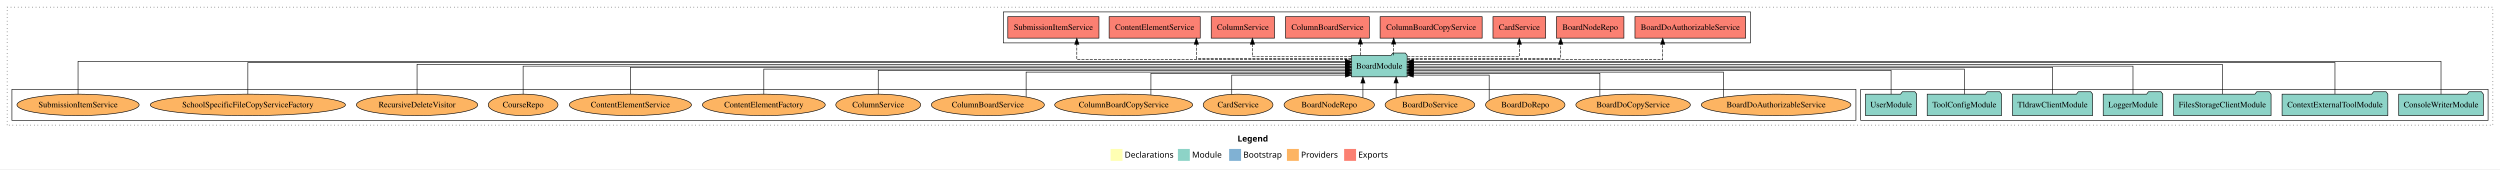
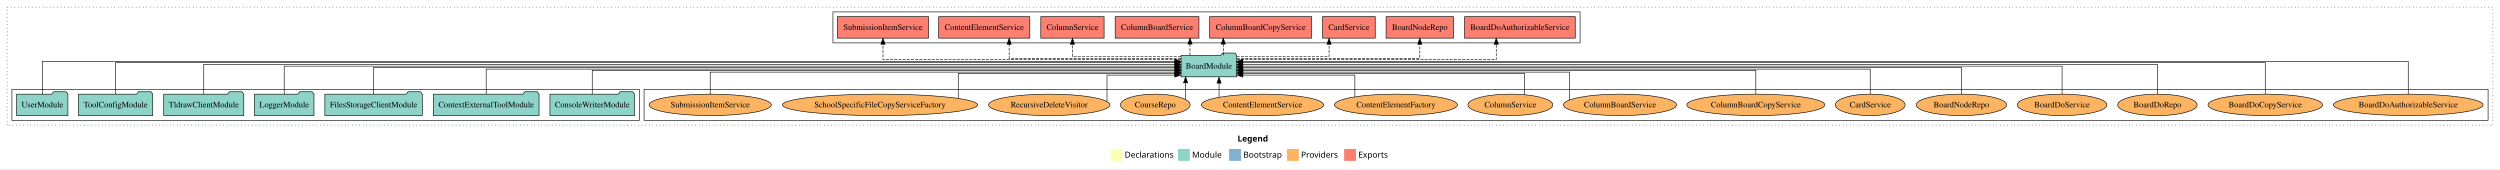
<svg xmlns="http://www.w3.org/2000/svg" width="4196pt" height="284pt" viewBox="0.00 0.00 4196.00 284.00">
  <g id="graph0" class="graph" transform="scale(1 1) rotate(0) translate(4 280)">
    <polygon fill="white" stroke="transparent" points="-4,4 -4,-280 4192,-280 4192,4 -4,4" />
    <text text-anchor="start" x="2073.01" y="-42.4" font-family="Times-12" font-weight="bold" font-size="14.00">Legend</text>
    <polygon fill="#ffffb3" stroke="transparent" points="1860,-10 1860,-30 1880,-30 1880,-10 1860,-10" />
    <text text-anchor="start" x="1883.63" y="-15.4" font-family="Times-12" font-size="14.00">  Declarations</text>
    <polygon fill="#8dd3c7" stroke="transparent" points="1973,-10 1973,-30 1993,-30 1993,-10 1973,-10" />
    <text text-anchor="start" x="1996.73" y="-15.4" font-family="Times-12" font-size="14.00">  Module</text>
    <polygon fill="#80b1d3" stroke="transparent" points="2059,-10 2059,-30 2079,-30 2079,-10 2059,-10" />
    <text text-anchor="start" x="2082.78" y="-15.4" font-family="Times-12" font-size="14.00">  Bootstrap</text>
    <polygon fill="#fdb462" stroke="transparent" points="2156,-10 2156,-30 2176,-30 2176,-10 2156,-10" />
    <text text-anchor="start" x="2179.67" y="-15.4" font-family="Times-12" font-size="14.00">  Providers</text>
    <polygon fill="#fb8072" stroke="transparent" points="2252,-10 2252,-30 2272,-30 2272,-10 2252,-10" />
    <text text-anchor="start" x="2275.73" y="-15.4" font-family="Times-12" font-size="14.00">  Exports</text>
    <g id="clust1" class="cluster">
      <polygon fill="none" stroke="black" stroke-dasharray="1,5" points="8,-70 8,-268 4180,-268 4180,-70 8,-70" />
    </g>
    <g id="clust4" class="cluster">
-       <polygon fill="none" stroke="black" points="1680,-208 1680,-260 2934,-260 2934,-208 1680,-208" />
+       <polygon fill="none" stroke="black" points="1394,-208 1394,-260 2648,-260 2648,-208 1394,-208" />
+     </g>
+     <g id="clust6" class="cluster">
+       <polygon fill="none" stroke="black" points="1077,-78 1077,-130 4172,-130 4172,-78 1077,-78" />
    </g>
    <g id="clust3" class="cluster">
-       <polygon fill="none" stroke="black" points="3119,-78 3119,-130 4172,-130 4172,-78 3119,-78" />
-     </g>
-     <g id="clust6" class="cluster">
-       <polygon fill="none" stroke="black" points="16,-78 16,-130 3111,-130 3111,-78 16,-78" />
+       <polygon fill="none" stroke="black" points="16,-78 16,-130 1069,-130 1069,-78 16,-78" />
    </g>
    <g id="node1" class="node">
-       <polygon fill="#8dd3c7" stroke="black" points="4163.97,-122 4160.97,-126 4139.97,-126 4136.97,-122 4022.03,-122 4022.03,-86 4163.97,-86 4163.97,-122" />
-       <text text-anchor="middle" x="4093" y="-99.8" font-family="Times,serif" font-size="14.00">ConsoleWriterModule</text>
+       <polygon fill="#8dd3c7" stroke="black" points="1060.97,-122 1057.97,-126 1036.97,-126 1033.97,-122 919.03,-122 919.03,-86 1060.97,-86 1060.97,-122" />
+       <text text-anchor="middle" x="990" y="-99.8" font-family="Times,serif" font-size="14.00">ConsoleWriterModule</text>
    </g>
    <g id="node8" class="node">
-       <polygon fill="#8dd3c7" stroke="black" points="2357.76,-187 2354.76,-191 2333.76,-191 2330.76,-187 2264.24,-187 2264.24,-151 2357.76,-151 2357.76,-187" />
-       <text text-anchor="middle" x="2311" y="-164.8" font-family="Times,serif" font-size="14.00">BoardModule</text>
+       <polygon fill="#8dd3c7" stroke="black" points="2071.76,-187 2068.76,-191 2047.76,-191 2044.76,-187 1978.24,-187 1978.24,-151 2071.76,-151 2071.76,-187" />
+       <text text-anchor="middle" x="2025" y="-164.8" font-family="Times,serif" font-size="14.00">BoardModule</text>
    </g>
    <g id="edge1" class="edge">
-       <path fill="none" stroke="black" d="M4093,-122.04C4093,-143.66 4093,-177 4093,-177 4093,-177 2368.21,-177 2368.21,-177" />
-       <polygon fill="black" stroke="black" points="2368.21,-173.5 2358.21,-177 2368.21,-180.5 2368.21,-173.5" />
+       <path fill="none" stroke="black" d="M990,-122.03C990,-139.06 990,-162 990,-162 990,-162 1968.18,-162 1968.18,-162" />
+       <polygon fill="black" stroke="black" points="1968.18,-165.5 1978.18,-162 1968.18,-158.5 1968.18,-165.5" />
    </g>
    <g id="node2" class="node">
-       <polygon fill="#8dd3c7" stroke="black" points="4003.75,-122 4000.75,-126 3979.75,-126 3976.75,-122 3826.25,-122 3826.25,-86 4003.75,-86 4003.75,-122" />
-       <text text-anchor="middle" x="3915" y="-99.8" font-family="Times,serif" font-size="14.00">ContextExternalToolModule</text>
+       <polygon fill="#8dd3c7" stroke="black" points="900.75,-122 897.75,-126 876.75,-126 873.75,-122 723.25,-122 723.25,-86 900.75,-86 900.75,-122" />
+       <text text-anchor="middle" x="812" y="-99.8" font-family="Times,serif" font-size="14.00">ContextExternalToolModule</text>
    </g>
    <g id="edge2" class="edge">
-       <path fill="none" stroke="black" d="M3915,-122.28C3915,-143.32 3915,-175 3915,-175 3915,-175 2368.14,-175 2368.14,-175" />
-       <polygon fill="black" stroke="black" points="2368.14,-171.5 2358.14,-175 2368.14,-178.5 2368.14,-171.5" />
+       <path fill="none" stroke="black" d="M812,-122C812,-139.68 812,-164 812,-164 812,-164 1968.19,-164 1968.19,-164" />
+       <polygon fill="black" stroke="black" points="1968.19,-167.5 1978.19,-164 1968.19,-160.5 1968.19,-167.5" />
    </g>
    <g id="node3" class="node">
-       <polygon fill="#8dd3c7" stroke="black" points="3807.76,-122 3804.76,-126 3783.76,-126 3780.76,-122 3644.24,-122 3644.24,-86 3807.76,-86 3807.76,-122" />
-       <text text-anchor="middle" x="3726" y="-99.8" font-family="Times,serif" font-size="14.00">FilesStorageClientModule</text>
+       <polygon fill="#8dd3c7" stroke="black" points="704.76,-122 701.76,-126 680.76,-126 677.76,-122 541.24,-122 541.24,-86 704.76,-86 704.76,-122" />
+       <text text-anchor="middle" x="623" y="-99.8" font-family="Times,serif" font-size="14.00">FilesStorageClientModule</text>
    </g>
    <g id="edge3" class="edge">
-       <path fill="none" stroke="black" d="M3726,-122.22C3726,-142.37 3726,-172 3726,-172 3726,-172 2368.08,-172 2368.08,-172" />
-       <polygon fill="black" stroke="black" points="2368.08,-168.5 2358.08,-172 2368.08,-175.5 2368.08,-168.5" />
+       <path fill="none" stroke="black" d="M623,-122.22C623,-140.83 623,-167 623,-167 623,-167 1967.95,-167 1967.95,-167" />
+       <polygon fill="black" stroke="black" points="1967.95,-170.5 1977.95,-167 1967.95,-163.5 1967.95,-170.5" />
    </g>
    <g id="node4" class="node">
-       <polygon fill="#8dd3c7" stroke="black" points="3625.98,-122 3622.98,-126 3601.98,-126 3598.98,-122 3526.02,-122 3526.02,-86 3625.98,-86 3625.98,-122" />
-       <text text-anchor="middle" x="3576" y="-99.8" font-family="Times,serif" font-size="14.00">LoggerModule</text>
+       <polygon fill="#8dd3c7" stroke="black" points="522.98,-122 519.98,-126 498.98,-126 495.98,-122 423.02,-122 423.02,-86 522.98,-86 522.98,-122" />
+       <text text-anchor="middle" x="473" y="-99.8" font-family="Times,serif" font-size="14.00">LoggerModule</text>
    </g>
    <g id="edge4" class="edge">
-       <path fill="none" stroke="black" d="M3576,-122.11C3576,-141.34 3576,-169 3576,-169 3576,-169 2367.9,-169 2367.9,-169" />
-       <polygon fill="black" stroke="black" points="2367.9,-165.5 2357.9,-169 2367.9,-172.5 2367.9,-165.5" />
+       <path fill="none" stroke="black" d="M473,-122.11C473,-141.34 473,-169 473,-169 473,-169 1968.13,-169 1968.13,-169" />
+       <polygon fill="black" stroke="black" points="1968.13,-172.5 1978.13,-169 1968.13,-165.5 1968.13,-172.5" />
    </g>
    <g id="node5" class="node">
-       <polygon fill="#8dd3c7" stroke="black" points="3508.2,-122 3505.2,-126 3484.2,-126 3481.2,-122 3373.8,-122 3373.8,-86 3508.2,-86 3508.2,-122" />
-       <text text-anchor="middle" x="3441" y="-99.8" font-family="Times,serif" font-size="14.00">TldrawClientModule</text>
+       <polygon fill="#8dd3c7" stroke="black" points="405.2,-122 402.2,-126 381.2,-126 378.2,-122 270.8,-122 270.8,-86 405.2,-86 405.2,-122" />
+       <text text-anchor="middle" x="338" y="-99.8" font-family="Times,serif" font-size="14.00">TldrawClientModule</text>
    </g>
    <g id="edge5" class="edge">
-       <path fill="none" stroke="black" d="M3441,-122.22C3441,-140.83 3441,-167 3441,-167 3441,-167 2368.12,-167 2368.12,-167" />
-       <polygon fill="black" stroke="black" points="2368.12,-163.5 2358.12,-167 2368.12,-170.5 2368.12,-163.5" />
+       <path fill="none" stroke="black" d="M338,-122.22C338,-142.37 338,-172 338,-172 338,-172 1968.12,-172 1968.12,-172" />
+       <polygon fill="black" stroke="black" points="1968.12,-175.5 1978.12,-172 1968.12,-168.5 1968.12,-175.5" />
    </g>
    <g id="node6" class="node">
-       <polygon fill="#8dd3c7" stroke="black" points="3355.38,-122 3352.38,-126 3331.38,-126 3328.38,-122 3230.62,-122 3230.62,-86 3355.38,-86 3355.38,-122" />
-       <text text-anchor="middle" x="3293" y="-99.8" font-family="Times,serif" font-size="14.00">ToolConfigModule</text>
+       <polygon fill="#8dd3c7" stroke="black" points="252.38,-122 249.38,-126 228.38,-126 225.38,-122 127.62,-122 127.62,-86 252.38,-86 252.38,-122" />
+       <text text-anchor="middle" x="190" y="-99.8" font-family="Times,serif" font-size="14.00">ToolConfigModule</text>
    </g>
    <g id="edge6" class="edge">
-       <path fill="none" stroke="black" d="M3293,-122C3293,-139.68 3293,-164 3293,-164 3293,-164 2368.03,-164 2368.03,-164" />
-       <polygon fill="black" stroke="black" points="2368.03,-160.5 2358.03,-164 2368.03,-167.5 2368.03,-160.5" />
+       <path fill="none" stroke="black" d="M190,-122.28C190,-143.32 190,-175 190,-175 190,-175 1967.8,-175 1967.8,-175" />
+       <polygon fill="black" stroke="black" points="1967.8,-178.5 1977.8,-175 1967.8,-171.5 1967.8,-178.5" />
    </g>
    <g id="node7" class="node">
-       <polygon fill="#8dd3c7" stroke="black" points="3212.98,-122 3209.98,-126 3188.98,-126 3185.98,-122 3127.02,-122 3127.02,-86 3212.98,-86 3212.98,-122" />
-       <text text-anchor="middle" x="3170" y="-99.8" font-family="Times,serif" font-size="14.00">UserModule</text>
+       <polygon fill="#8dd3c7" stroke="black" points="109.98,-122 106.98,-126 85.98,-126 82.98,-122 24.02,-122 24.02,-86 109.98,-86 109.98,-122" />
+       <text text-anchor="middle" x="67" y="-99.8" font-family="Times,serif" font-size="14.00">UserModule</text>
    </g>
    <g id="edge7" class="edge">
-       <path fill="none" stroke="black" d="M3170,-122.03C3170,-139.06 3170,-162 3170,-162 3170,-162 2367.79,-162 2367.79,-162" />
-       <polygon fill="black" stroke="black" points="2367.79,-158.5 2357.79,-162 2367.79,-165.5 2367.79,-158.5" />
+       <path fill="none" stroke="black" d="M67,-122.04C67,-143.66 67,-177 67,-177 67,-177 1968.05,-177 1968.05,-177" />
+       <polygon fill="black" stroke="black" points="1968.05,-180.5 1978.05,-177 1968.05,-173.5 1968.05,-180.5" />
    </g>
    <g id="node9" class="node">
-       <polygon fill="#fb8072" stroke="black" points="2925.88,-252 2740.12,-252 2740.12,-216 2925.88,-216 2925.88,-252" />
-       <text text-anchor="middle" x="2833" y="-229.8" font-family="Times,serif" font-size="14.00">BoardDoAuthorizableService </text>
+       <polygon fill="#fb8072" stroke="black" points="2639.88,-252 2454.12,-252 2454.12,-216 2639.88,-216 2639.88,-252" />
+       <text text-anchor="middle" x="2547" y="-229.8" font-family="Times,serif" font-size="14.00">BoardDoAuthorizableService </text>
    </g>
    <g id="edge8" class="edge">
-       <path fill="none" stroke="black" stroke-dasharray="5,2" d="M2357.91,-180C2477.92,-180 2786.69,-180 2786.69,-180 2786.69,-180 2786.69,-205.72 2786.69,-205.72" />
-       <polygon fill="black" stroke="black" points="2783.19,-205.72 2786.69,-215.72 2790.19,-205.72 2783.19,-205.72" />
+       <path fill="none" stroke="black" stroke-dasharray="5,2" d="M2072.12,-180C2193.48,-180 2507.3,-180 2507.3,-180 2507.3,-180 2507.3,-205.72 2507.3,-205.72" />
+       <polygon fill="black" stroke="black" points="2503.8,-205.72 2507.3,-215.72 2510.8,-205.72 2503.8,-205.72" />
    </g>
    <g id="node10" class="node">
-       <polygon fill="#fb8072" stroke="black" points="2721.58,-252 2608.42,-252 2608.42,-216 2721.58,-216 2721.58,-252" />
-       <text text-anchor="middle" x="2665" y="-229.8" font-family="Times,serif" font-size="14.00">BoardNodeRepo </text>
+       <polygon fill="#fb8072" stroke="black" points="2435.58,-252 2322.42,-252 2322.42,-216 2435.58,-216 2435.58,-252" />
+       <text text-anchor="middle" x="2379" y="-229.8" font-family="Times,serif" font-size="14.00">BoardNodeRepo </text>
    </g>
    <g id="edge9" class="edge">
-       <path fill="none" stroke="black" stroke-dasharray="5,2" d="M2357.91,-182C2443.33,-182 2615.51,-182 2615.51,-182 2615.51,-182 2615.51,-205.81 2615.51,-205.81" />
-       <polygon fill="black" stroke="black" points="2612.01,-205.81 2615.51,-215.81 2619.01,-205.81 2612.01,-205.81" />
+       <path fill="none" stroke="black" stroke-dasharray="5,2" d="M2072.01,-182C2168.3,-182 2379,-182 2379,-182 2379,-182 2379,-205.81 2379,-205.81" />
+       <polygon fill="black" stroke="black" points="2375.5,-205.81 2379,-215.81 2382.5,-205.81 2375.5,-205.81" />
    </g>
    <g id="node11" class="node">
-       <polygon fill="#fb8072" stroke="black" points="2590.19,-252 2501.81,-252 2501.81,-216 2590.19,-216 2590.19,-252" />
-       <text text-anchor="middle" x="2546" y="-229.8" font-family="Times,serif" font-size="14.00">CardService </text>
+       <polygon fill="#fb8072" stroke="black" points="2304.19,-252 2215.81,-252 2215.81,-216 2304.19,-216 2304.19,-252" />
+       <text text-anchor="middle" x="2260" y="-229.8" font-family="Times,serif" font-size="14.00">CardService </text>
    </g>
    <g id="edge10" class="edge">
-       <path fill="none" stroke="black" stroke-dasharray="5,2" d="M2357.99,-185C2426.57,-185 2546,-185 2546,-185 2546,-185 2546,-205.75 2546,-205.75" />
-       <polygon fill="black" stroke="black" points="2542.5,-205.75 2546,-215.75 2549.5,-205.75 2542.5,-205.75" />
+       <path fill="none" stroke="black" stroke-dasharray="5,2" d="M2071.79,-185C2131.38,-185 2226.73,-185 2226.73,-185 2226.73,-185 2226.73,-205.75 2226.73,-205.75" />
+       <polygon fill="black" stroke="black" points="2223.23,-205.75 2226.73,-215.75 2230.23,-205.75 2223.23,-205.75" />
    </g>
    <g id="node12" class="node">
-       <polygon fill="#fb8072" stroke="black" points="2483.64,-252 2312.36,-252 2312.36,-216 2483.64,-216 2483.64,-252" />
-       <text text-anchor="middle" x="2398" y="-229.8" font-family="Times,serif" font-size="14.00">ColumnBoardCopyService </text>
+       <polygon fill="#fb8072" stroke="black" points="2197.64,-252 2026.36,-252 2026.36,-216 2197.64,-216 2197.64,-252" />
+       <text text-anchor="middle" x="2112" y="-229.8" font-family="Times,serif" font-size="14.00">ColumnBoardCopyService </text>
    </g>
    <g id="edge11" class="edge">
-       <path fill="none" stroke="black" stroke-dasharray="5,2" d="M2335.15,-187.11C2335.15,-187.11 2335.15,-205.99 2335.15,-205.99" />
-       <polygon fill="black" stroke="black" points="2331.65,-205.99 2335.15,-215.99 2338.65,-205.99 2331.65,-205.99" />
+       <path fill="none" stroke="black" stroke-dasharray="5,2" d="M2049.15,-187.11C2049.15,-187.11 2049.15,-205.99 2049.15,-205.99" />
+       <polygon fill="black" stroke="black" points="2045.65,-205.99 2049.15,-215.99 2052.65,-205.99 2045.65,-205.99" />
    </g>
    <g id="node13" class="node">
-       <polygon fill="#fb8072" stroke="black" points="2294.31,-252 2153.69,-252 2153.69,-216 2294.31,-216 2294.31,-252" />
-       <text text-anchor="middle" x="2224" y="-229.8" font-family="Times,serif" font-size="14.00">ColumnBoardService </text>
+       <polygon fill="#fb8072" stroke="black" points="2008.31,-252 1867.69,-252 1867.69,-216 2008.31,-216 2008.31,-252" />
+       <text text-anchor="middle" x="1938" y="-229.8" font-family="Times,serif" font-size="14.00">ColumnBoardService </text>
    </g>
    <g id="edge12" class="edge">
-       <path fill="none" stroke="black" stroke-dasharray="5,2" d="M2279.26,-187.11C2279.26,-187.11 2279.26,-205.99 2279.26,-205.99" />
-       <polygon fill="black" stroke="black" points="2275.76,-205.99 2279.26,-215.99 2282.76,-205.99 2275.76,-205.99" />
+       <path fill="none" stroke="black" stroke-dasharray="5,2" d="M1993.26,-187.11C1993.26,-187.11 1993.26,-205.99 1993.26,-205.99" />
+       <polygon fill="black" stroke="black" points="1989.76,-205.99 1993.26,-215.99 1996.76,-205.99 1989.76,-205.99" />
    </g>
    <g id="node14" class="node">
-       <polygon fill="#fb8072" stroke="black" points="2135.1,-252 2028.9,-252 2028.9,-216 2135.1,-216 2135.1,-252" />
-       <text text-anchor="middle" x="2082" y="-229.8" font-family="Times,serif" font-size="14.00">ColumnService </text>
+       <polygon fill="#fb8072" stroke="black" points="1849.1,-252 1742.9,-252 1742.9,-216 1849.1,-216 1849.1,-252" />
+       <text text-anchor="middle" x="1796" y="-229.8" font-family="Times,serif" font-size="14.00">ColumnService </text>
    </g>
    <g id="edge13" class="edge">
-       <path fill="none" stroke="black" stroke-dasharray="5,2" d="M2264.01,-185C2201.31,-185 2098.08,-185 2098.08,-185 2098.08,-185 2098.08,-205.75 2098.08,-205.75" />
-       <polygon fill="black" stroke="black" points="2094.58,-205.75 2098.08,-215.75 2101.58,-205.75 2094.58,-205.75" />
+       <path fill="none" stroke="black" stroke-dasharray="5,2" d="M1978.11,-185C1911.11,-185 1796,-185 1796,-185 1796,-185 1796,-205.75 1796,-205.75" />
+       <polygon fill="black" stroke="black" points="1792.5,-205.75 1796,-215.75 1799.5,-205.75 1792.5,-205.75" />
    </g>
    <g id="node15" class="node">
-       <polygon fill="#fb8072" stroke="black" points="2010.46,-252 1857.54,-252 1857.54,-216 2010.46,-216 2010.46,-252" />
-       <text text-anchor="middle" x="1934" y="-229.8" font-family="Times,serif" font-size="14.00">ContentElementService </text>
+       <polygon fill="#fb8072" stroke="black" points="1724.46,-252 1571.54,-252 1571.54,-216 1724.46,-216 1724.46,-252" />
+       <text text-anchor="middle" x="1648" y="-229.8" font-family="Times,serif" font-size="14.00">ContentElementService </text>
    </g>
    <g id="edge14" class="edge">
-       <path fill="none" stroke="black" stroke-dasharray="5,2" d="M2264.03,-182C2178.01,-182 2003.93,-182 2003.93,-182 2003.93,-182 2003.93,-205.81 2003.93,-205.81" />
-       <polygon fill="black" stroke="black" points="2000.43,-205.81 2003.93,-215.81 2007.43,-205.81 2000.43,-205.81" />
+       <path fill="none" stroke="black" stroke-dasharray="5,2" d="M1978.04,-182C1885.78,-182 1689.78,-182 1689.78,-182 1689.78,-182 1689.78,-205.81 1689.78,-205.81" />
+       <polygon fill="black" stroke="black" points="1686.28,-205.81 1689.78,-215.81 1693.28,-205.81 1686.28,-205.81" />
    </g>
    <g id="node16" class="node">
-       <polygon fill="#fb8072" stroke="black" points="1840.48,-252 1687.52,-252 1687.52,-216 1840.48,-216 1840.48,-252" />
-       <text text-anchor="middle" x="1764" y="-229.8" font-family="Times,serif" font-size="14.00">SubmissionItemService </text>
+       <polygon fill="#fb8072" stroke="black" points="1554.48,-252 1401.52,-252 1401.52,-216 1554.48,-216 1554.48,-252" />
+       <text text-anchor="middle" x="1478" y="-229.8" font-family="Times,serif" font-size="14.00">SubmissionItemService </text>
    </g>
    <g id="edge15" class="edge">
-       <path fill="none" stroke="black" stroke-dasharray="5,2" d="M2264.15,-180C2138.46,-180 1803.3,-180 1803.3,-180 1803.3,-180 1803.3,-205.72 1803.3,-205.72" />
-       <polygon fill="black" stroke="black" points="1799.8,-205.72 1803.3,-215.72 1806.8,-205.72 1799.8,-205.72" />
+       <path fill="none" stroke="black" stroke-dasharray="5,2" d="M1977.89,-180C1845.21,-180 1478,-180 1478,-180 1478,-180 1478,-205.72 1478,-205.72" />
+       <polygon fill="black" stroke="black" points="1474.5,-205.72 1478,-215.72 1481.5,-205.72 1474.5,-205.72" />
    </g>
    <g id="node17" class="node">
-       <ellipse fill="#fdb462" stroke="black" cx="2977" cy="-104" rx="125.6" ry="18" />
-       <text text-anchor="middle" x="2977" y="-99.8" font-family="Times,serif" font-size="14.00">BoardDoAuthorizableService</text>
+       <ellipse fill="#fdb462" stroke="black" cx="4038" cy="-104" rx="125.6" ry="18" />
+       <text text-anchor="middle" x="4038" y="-99.8" font-family="Times,serif" font-size="14.00">BoardDoAuthorizableService</text>
    </g>
    <g id="edge16" class="edge">
-       <path fill="none" stroke="black" d="M2888.57,-117.03C2888.57,-133.3 2888.57,-159 2888.57,-159 2888.57,-159 2367.78,-159 2367.78,-159" />
-       <polygon fill="black" stroke="black" points="2367.78,-155.5 2357.78,-159 2367.78,-162.5 2367.78,-155.5" />
+       <path fill="none" stroke="black" d="M4038,-122.04C4038,-143.66 4038,-177 4038,-177 4038,-177 2081.8,-177 2081.8,-177" />
+       <polygon fill="black" stroke="black" points="2081.8,-173.5 2071.8,-177 2081.8,-180.5 2081.8,-173.5" />
    </g>
    <g id="node18" class="node">
-       <ellipse fill="#fdb462" stroke="black" cx="2737" cy="-104" rx="96.13" ry="18" />
-       <text text-anchor="middle" x="2737" y="-99.8" font-family="Times,serif" font-size="14.00">BoardDoCopyService</text>
+       <ellipse fill="#fdb462" stroke="black" cx="3798" cy="-104" rx="96.13" ry="18" />
+       <text text-anchor="middle" x="3798" y="-99.8" font-family="Times,serif" font-size="14.00">BoardDoCopyService</text>
    </g>
    <g id="edge17" class="edge">
-       <path fill="none" stroke="black" d="M2681.24,-118.76C2681.24,-134.45 2681.24,-157 2681.24,-157 2681.24,-157 2367.89,-157 2367.89,-157" />
-       <polygon fill="black" stroke="black" points="2367.89,-153.5 2357.89,-157 2367.89,-160.5 2367.89,-153.5" />
+       <path fill="none" stroke="black" d="M3798,-122.28C3798,-143.32 3798,-175 3798,-175 3798,-175 2081.97,-175 2081.97,-175" />
+       <polygon fill="black" stroke="black" points="2081.97,-171.5 2071.97,-175 2081.97,-178.5 2081.97,-171.5" />
    </g>
    <g id="node19" class="node">
-       <ellipse fill="#fdb462" stroke="black" cx="2556" cy="-104" rx="66.64" ry="18" />
-       <text text-anchor="middle" x="2556" y="-99.8" font-family="Times,serif" font-size="14.00">BoardDoRepo</text>
+       <ellipse fill="#fdb462" stroke="black" cx="3617" cy="-104" rx="66.64" ry="18" />
+       <text text-anchor="middle" x="3617" y="-99.8" font-family="Times,serif" font-size="14.00">BoardDoRepo</text>
    </g>
    <g id="edge18" class="edge">
-       <path fill="none" stroke="black" d="M2495.42,-111.81C2495.42,-125.88 2495.42,-154 2495.42,-154 2495.42,-154 2368.01,-154 2368.01,-154" />
-       <polygon fill="black" stroke="black" points="2368.01,-150.5 2358.01,-154 2368.01,-157.5 2368.01,-150.5" />
+       <path fill="none" stroke="black" d="M3617,-122.22C3617,-142.37 3617,-172 3617,-172 3617,-172 2081.78,-172 2081.78,-172" />
+       <polygon fill="black" stroke="black" points="2081.78,-168.5 2071.78,-172 2081.78,-175.5 2081.78,-168.5" />
    </g>
    <g id="node20" class="node">
-       <ellipse fill="#fdb462" stroke="black" cx="2396" cy="-104" rx="75.28" ry="18" />
-       <text text-anchor="middle" x="2396" y="-99.8" font-family="Times,serif" font-size="14.00">BoardDoService</text>
+       <ellipse fill="#fdb462" stroke="black" cx="3457" cy="-104" rx="75.28" ry="18" />
+       <text text-anchor="middle" x="3457" y="-99.8" font-family="Times,serif" font-size="14.00">BoardDoService</text>
    </g>
    <g id="edge19" class="edge">
-       <path fill="none" stroke="black" d="M2339.25,-115.92C2339.25,-115.92 2339.25,-140.77 2339.25,-140.77" />
-       <polygon fill="black" stroke="black" points="2335.75,-140.77 2339.25,-150.77 2342.75,-140.77 2335.75,-140.77" />
+       <path fill="none" stroke="black" d="M3457,-122.11C3457,-141.34 3457,-169 3457,-169 3457,-169 2081.83,-169 2081.83,-169" />
+       <polygon fill="black" stroke="black" points="2081.83,-165.5 2071.83,-169 2081.83,-172.5 2081.83,-165.5" />
    </g>
    <g id="node21" class="node">
-       <ellipse fill="#fdb462" stroke="black" cx="2227" cy="-104" rx="75.87" ry="18" />
-       <text text-anchor="middle" x="2227" y="-99.8" font-family="Times,serif" font-size="14.00">BoardNodeRepo</text>
+       <ellipse fill="#fdb462" stroke="black" cx="3288" cy="-104" rx="75.87" ry="18" />
+       <text text-anchor="middle" x="3288" y="-99.8" font-family="Times,serif" font-size="14.00">BoardNodeRepo</text>
    </g>
    <g id="edge20" class="edge">
-       <path fill="none" stroke="black" d="M2283.53,-116.23C2283.53,-116.23 2283.53,-140.68 2283.53,-140.68" />
-       <polygon fill="black" stroke="black" points="2280.03,-140.68 2283.53,-150.68 2287.03,-140.68 2280.03,-140.68" />
+       <path fill="none" stroke="black" d="M3288,-122.22C3288,-140.83 3288,-167 3288,-167 3288,-167 2081.83,-167 2081.83,-167" />
+       <polygon fill="black" stroke="black" points="2081.83,-163.5 2071.83,-167 2081.83,-170.5 2081.83,-163.5" />
    </g>
    <g id="node22" class="node">
-       <ellipse fill="#fdb462" stroke="black" cx="2074" cy="-104" rx="58.53" ry="18" />
-       <text text-anchor="middle" x="2074" y="-99.8" font-family="Times,serif" font-size="14.00">CardService</text>
+       <ellipse fill="#fdb462" stroke="black" cx="3135" cy="-104" rx="58.53" ry="18" />
+       <text text-anchor="middle" x="3135" y="-99.8" font-family="Times,serif" font-size="14.00">CardService</text>
    </g>
    <g id="edge21" class="edge">
-       <path fill="none" stroke="black" d="M2063.39,-121.77C2063.39,-136.14 2063.39,-154 2063.39,-154 2063.39,-154 2254.14,-154 2254.14,-154" />
-       <polygon fill="black" stroke="black" points="2254.14,-157.5 2264.14,-154 2254.14,-150.5 2254.14,-157.5" />
+       <path fill="none" stroke="black" d="M3135,-122C3135,-139.68 3135,-164 3135,-164 3135,-164 2081.99,-164 2081.99,-164" />
+       <polygon fill="black" stroke="black" points="2081.99,-160.5 2071.99,-164 2081.99,-167.5 2081.99,-160.5" />
    </g>
    <g id="node23" class="node">
-       <ellipse fill="#fdb462" stroke="black" cx="1882" cy="-104" rx="115.78" ry="18" />
-       <text text-anchor="middle" x="1882" y="-99.8" font-family="Times,serif" font-size="14.00">ColumnBoardCopyService</text>
+       <ellipse fill="#fdb462" stroke="black" cx="2943" cy="-104" rx="115.78" ry="18" />
+       <text text-anchor="middle" x="2943" y="-99.8" font-family="Times,serif" font-size="14.00">ColumnBoardCopyService</text>
    </g>
    <g id="edge22" class="edge">
-       <path fill="none" stroke="black" d="M1927.7,-120.77C1927.7,-136.3 1927.7,-157 1927.7,-157 1927.7,-157 2254,-157 2254,-157" />
-       <polygon fill="black" stroke="black" points="2254,-160.5 2264,-157 2254,-153.5 2254,-160.5" />
+       <path fill="none" stroke="black" d="M2943,-122.03C2943,-139.06 2943,-162 2943,-162 2943,-162 2081.79,-162 2081.79,-162" />
+       <polygon fill="black" stroke="black" points="2081.79,-158.5 2071.79,-162 2081.79,-165.5 2081.79,-158.5" />
    </g>
    <g id="node24" class="node">
-       <ellipse fill="#fdb462" stroke="black" cx="1654" cy="-104" rx="94.92" ry="18" />
-       <text text-anchor="middle" x="1654" y="-99.8" font-family="Times,serif" font-size="14.00">ColumnBoardService</text>
+       <ellipse fill="#fdb462" stroke="black" cx="2715" cy="-104" rx="94.92" ry="18" />
+       <text text-anchor="middle" x="2715" y="-99.8" font-family="Times,serif" font-size="14.00">ColumnBoardService</text>
    </g>
    <g id="edge23" class="edge">
-       <path fill="none" stroke="black" d="M1718.24,-117.31C1718.24,-133.59 1718.24,-159 1718.24,-159 1718.24,-159 2253.99,-159 2253.99,-159" />
-       <polygon fill="black" stroke="black" points="2253.99,-162.5 2263.99,-159 2253.99,-155.5 2253.99,-162.5" />
+       <path fill="none" stroke="black" d="M2630.11,-112.12C2630.11,-127.41 2630.11,-159 2630.11,-159 2630.11,-159 2081.98,-159 2081.98,-159" />
+       <polygon fill="black" stroke="black" points="2081.98,-155.5 2071.98,-159 2081.98,-162.5 2081.98,-155.5" />
    </g>
    <g id="node25" class="node">
-       <ellipse fill="#fdb462" stroke="black" cx="1470" cy="-104" rx="71.23" ry="18" />
-       <text text-anchor="middle" x="1470" y="-99.8" font-family="Times,serif" font-size="14.00">ColumnService</text>
+       <ellipse fill="#fdb462" stroke="black" cx="2531" cy="-104" rx="71.23" ry="18" />
+       <text text-anchor="middle" x="2531" y="-99.8" font-family="Times,serif" font-size="14.00">ColumnService</text>
    </g>
    <g id="edge24" class="edge">
-       <path fill="none" stroke="black" d="M1470,-122.03C1470,-139.06 1470,-162 1470,-162 1470,-162 2253.98,-162 2253.98,-162" />
-       <polygon fill="black" stroke="black" points="2253.98,-165.5 2263.98,-162 2253.98,-158.5 2253.98,-165.5" />
+       <path fill="none" stroke="black" d="M2554.7,-121.06C2554.7,-136.55 2554.7,-157 2554.7,-157 2554.7,-157 2082.01,-157 2082.01,-157" />
+       <polygon fill="black" stroke="black" points="2082.01,-153.5 2072.01,-157 2082.01,-160.5 2082.01,-153.5" />
    </g>
    <g id="node26" class="node">
-       <ellipse fill="#fdb462" stroke="black" cx="1278" cy="-104" rx="103.09" ry="18" />
-       <text text-anchor="middle" x="1278" y="-99.8" font-family="Times,serif" font-size="14.00">ContentElementFactory</text>
+       <ellipse fill="#fdb462" stroke="black" cx="2339" cy="-104" rx="103.09" ry="18" />
+       <text text-anchor="middle" x="2339" y="-99.8" font-family="Times,serif" font-size="14.00">ContentElementFactory</text>
    </g>
    <g id="edge25" class="edge">
-       <path fill="none" stroke="black" d="M1278,-122C1278,-139.68 1278,-164 1278,-164 1278,-164 2253.93,-164 2253.93,-164" />
-       <polygon fill="black" stroke="black" points="2253.93,-167.5 2263.93,-164 2253.93,-160.5 2253.93,-167.5" />
+       <path fill="none" stroke="black" d="M2270.03,-117.4C2270.03,-132.21 2270.03,-154 2270.03,-154 2270.03,-154 2081.95,-154 2081.95,-154" />
+       <polygon fill="black" stroke="black" points="2081.95,-150.5 2071.95,-154 2081.95,-157.5 2081.95,-150.5" />
    </g>
    <g id="node27" class="node">
-       <ellipse fill="#fdb462" stroke="black" cx="1054" cy="-104" rx="102.51" ry="18" />
-       <text text-anchor="middle" x="1054" y="-99.8" font-family="Times,serif" font-size="14.00">ContentElementService</text>
+       <ellipse fill="#fdb462" stroke="black" cx="2115" cy="-104" rx="102.51" ry="18" />
+       <text text-anchor="middle" x="2115" y="-99.8" font-family="Times,serif" font-size="14.00">ContentElementService</text>
    </g>
    <g id="edge26" class="edge">
-       <path fill="none" stroke="black" d="M1054,-122.22C1054,-140.83 1054,-167 1054,-167 1054,-167 2254.02,-167 2254.02,-167" />
-       <polygon fill="black" stroke="black" points="2254.02,-170.5 2264.02,-167 2254.02,-163.5 2254.02,-170.5" />
+       <path fill="none" stroke="black" d="M2042.06,-116.84C2042.06,-116.84 2042.06,-140.52 2042.06,-140.52" />
+       <polygon fill="black" stroke="black" points="2038.56,-140.52 2042.06,-150.52 2045.56,-140.52 2038.56,-140.52" />
    </g>
    <g id="node28" class="node">
-       <ellipse fill="#fdb462" stroke="black" cx="874" cy="-104" rx="58.55" ry="18" />
-       <text text-anchor="middle" x="874" y="-99.8" font-family="Times,serif" font-size="14.00">CourseRepo</text>
+       <ellipse fill="#fdb462" stroke="black" cx="1935" cy="-104" rx="58.55" ry="18" />
+       <text text-anchor="middle" x="1935" y="-99.8" font-family="Times,serif" font-size="14.00">CourseRepo</text>
    </g>
    <g id="edge27" class="edge">
-       <path fill="none" stroke="black" d="M874,-122.11C874,-141.34 874,-169 874,-169 874,-169 2254.01,-169 2254.01,-169" />
-       <polygon fill="black" stroke="black" points="2254.01,-172.5 2264.01,-169 2254.01,-165.5 2254.01,-172.5" />
+       <path fill="none" stroke="black" d="M1985.95,-113.04C1985.95,-113.04 1985.95,-140.96 1985.95,-140.96" />
+       <polygon fill="black" stroke="black" points="1982.45,-140.96 1985.95,-150.96 1989.45,-140.96 1982.45,-140.96" />
    </g>
    <g id="node29" class="node">
-       <ellipse fill="#fdb462" stroke="black" cx="696" cy="-104" rx="101.84" ry="18" />
-       <text text-anchor="middle" x="696" y="-99.8" font-family="Times,serif" font-size="14.00">RecursiveDeleteVisitor</text>
+       <ellipse fill="#fdb462" stroke="black" cx="1757" cy="-104" rx="101.84" ry="18" />
+       <text text-anchor="middle" x="1757" y="-99.8" font-family="Times,serif" font-size="14.00">RecursiveDeleteVisitor</text>
    </g>
    <g id="edge28" class="edge">
-       <path fill="none" stroke="black" d="M696,-122.22C696,-142.37 696,-172 696,-172 696,-172 2253.98,-172 2253.98,-172" />
-       <polygon fill="black" stroke="black" points="2253.98,-175.5 2263.98,-172 2253.98,-168.5 2253.98,-175.5" />
+       <path fill="none" stroke="black" d="M1853.98,-109.74C1853.98,-122.87 1853.98,-154 1853.98,-154 1853.98,-154 1967.82,-154 1967.82,-154" />
+       <polygon fill="black" stroke="black" points="1967.82,-157.5 1977.82,-154 1967.82,-150.5 1967.82,-157.5" />
    </g>
    <g id="node30" class="node">
-       <ellipse fill="#fdb462" stroke="black" cx="412" cy="-104" rx="163.8" ry="18" />
-       <text text-anchor="middle" x="412" y="-99.8" font-family="Times,serif" font-size="14.00">SchoolSpecificFileCopyServiceFactory</text>
+       <ellipse fill="#fdb462" stroke="black" cx="1473" cy="-104" rx="163.8" ry="18" />
+       <text text-anchor="middle" x="1473" y="-99.8" font-family="Times,serif" font-size="14.00">SchoolSpecificFileCopyServiceFactory</text>
    </g>
    <g id="edge29" class="edge">
-       <path fill="none" stroke="black" d="M412,-122.28C412,-143.32 412,-175 412,-175 412,-175 2254.06,-175 2254.06,-175" />
-       <polygon fill="black" stroke="black" points="2254.06,-178.5 2264.06,-175 2254.06,-171.5 2254.06,-178.5" />
+       <path fill="none" stroke="black" d="M1604.33,-114.98C1604.33,-130.51 1604.33,-157 1604.33,-157 1604.33,-157 1967.97,-157 1967.97,-157" />
+       <polygon fill="black" stroke="black" points="1967.97,-160.5 1977.97,-157 1967.97,-153.5 1967.97,-160.5" />
    </g>
    <g id="node31" class="node">
-       <ellipse fill="#fdb462" stroke="black" cx="127" cy="-104" rx="102.52" ry="18" />
-       <text text-anchor="middle" x="127" y="-99.8" font-family="Times,serif" font-size="14.00">SubmissionItemService</text>
+       <ellipse fill="#fdb462" stroke="black" cx="1188" cy="-104" rx="102.52" ry="18" />
+       <text text-anchor="middle" x="1188" y="-99.8" font-family="Times,serif" font-size="14.00">SubmissionItemService</text>
    </g>
    <g id="edge30" class="edge">
-       <path fill="none" stroke="black" d="M127,-122.04C127,-143.66 127,-177 127,-177 127,-177 2254.12,-177 2254.12,-177" />
-       <polygon fill="black" stroke="black" points="2254.12,-180.5 2264.12,-177 2254.12,-173.5 2254.12,-180.5" />
+       <path fill="none" stroke="black" d="M1188,-122.01C1188,-138.05 1188,-159 1188,-159 1188,-159 1968.21,-159 1968.21,-159" />
+       <polygon fill="black" stroke="black" points="1968.21,-162.5 1978.21,-159 1968.21,-155.5 1968.21,-162.5" />
    </g>
  </g>
</svg>
